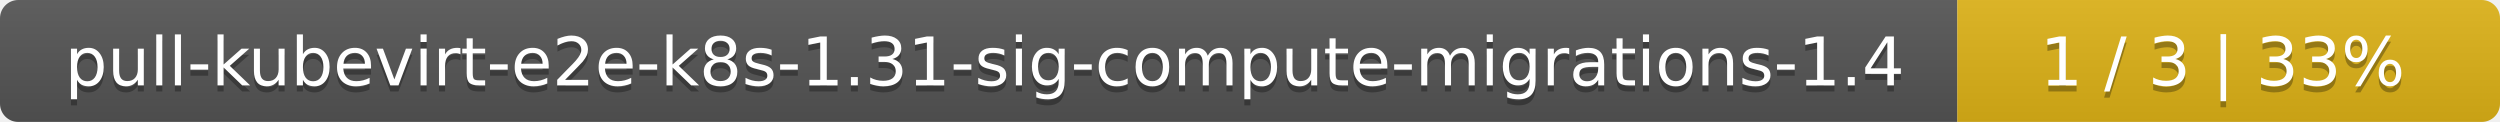
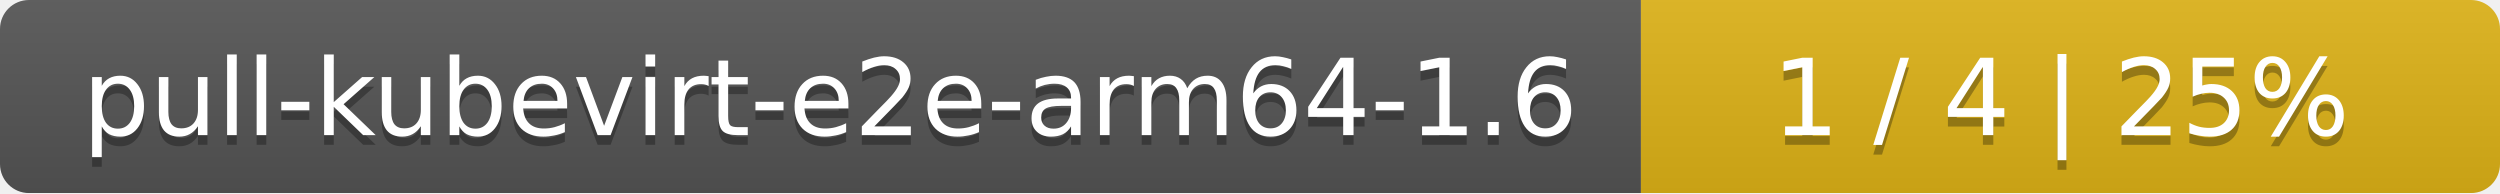
- <svg xmlns="http://www.w3.org/2000/svg" width="410" height="20">
+ <svg xmlns="http://www.w3.org/2000/svg" width="259" height="20">
  <linearGradient id="smooth" x2="0" y2="100%">
    <stop offset="0" stop-color="#bbb" stop-opacity=".1" />
    <stop offset="1" stop-opacity=".1" />
  </linearGradient>
  <mask id="round">
-     <rect width="410" height="20" rx="3" fill="#fff" />
+     <rect width="259" height="20" rx="3" fill="#fff" />
  </mask>
  <g mask="url(#round)">
-     <rect width="321" height="20" fill="#555" />
-     <rect x="321" width="89" height="20" fill="#dfb317" />
-     <rect width="410" height="20" fill="url(#smooth)" />
+     <rect width="170" height="20" fill="#555" />
+     <rect x="170" width="89" height="20" fill="#dfb317" />
+     <rect width="259" height="20" fill="url(#smooth)" />
  </g>
  <g fill="#fff" text-anchor="middle" font-family="DejaVu Sans,Verdana,Geneva,sans-serif" font-size="11">
-     <text x="161.5" y="15" fill="#010101" fill-opacity=".3">pull-kubevirt-e2e-k8s-1.31-sig-compute-migrations-1.4</text>
-     <text x="161.5" y="14">pull-kubevirt-e2e-k8s-1.31-sig-compute-migrations-1.4</text>
-     <text x="364.5" y="15" fill="#010101" fill-opacity=".3">1 / 3    |    33%</text>
-     <text x="364.5" y="14">1 / 3    |    33%</text>
+     <text x="86" y="15" fill="#010101" fill-opacity=".3">pull-kubevirt-e2e-arm64-1.6</text>
+     <text x="86" y="14">pull-kubevirt-e2e-arm64-1.6</text>
+     <text x="213.5" y="15" fill="#010101" fill-opacity=".3">1 / 4    |    25%</text>
+     <text x="213.5" y="14">1 / 4    |    25%</text>
  </g>
</svg>
